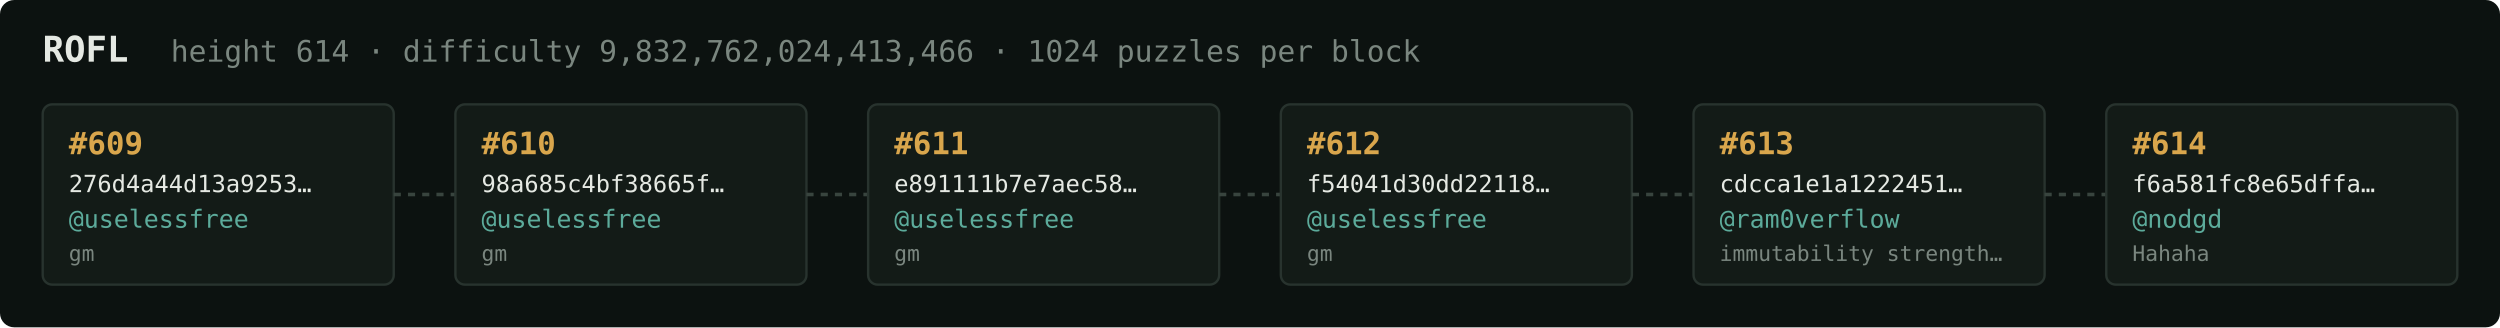
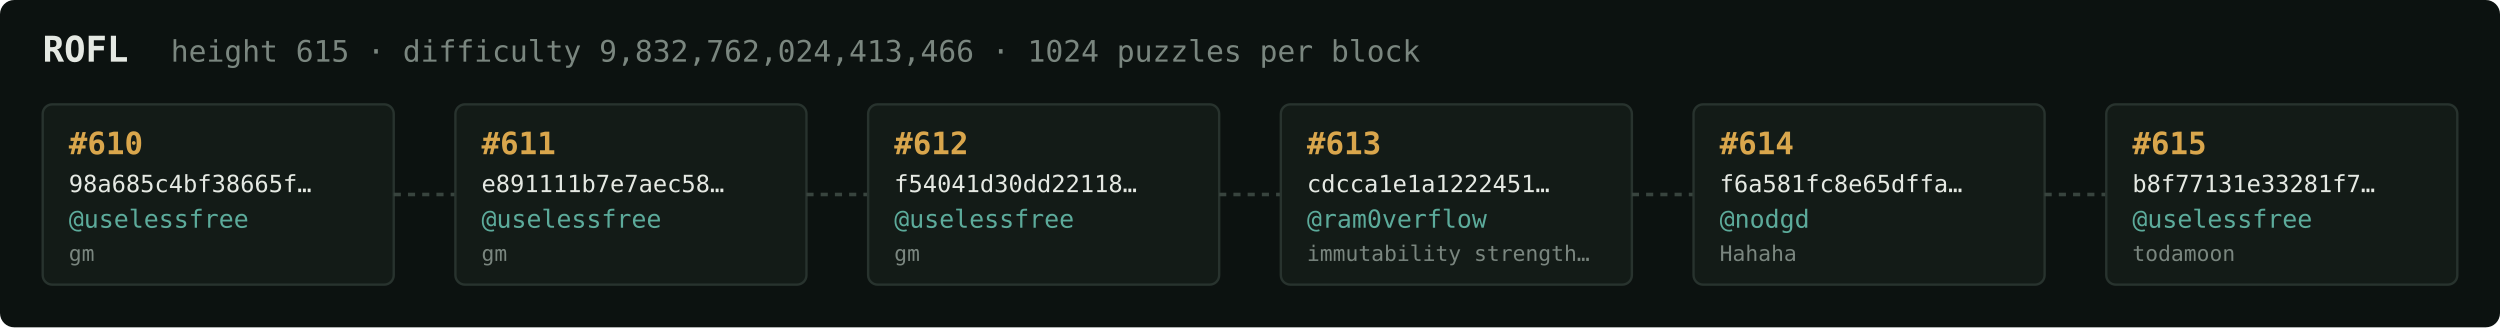
<svg xmlns="http://www.w3.org/2000/svg" width="1054" height="138" viewBox="0 0 1054 138" font-family="ui-monospace,SFMono-Regular,Menlo,monospace">
  <rect fill="#0c1210" width="1054" height="138" rx="6" />
  <text x="18" y="26" fill="#e5e9e3" font-size="15" font-weight="700">ROFL</text>
-   <text x="72" y="26" fill="#7a867f" font-size="12.5">height 614 · difficulty 9,832,762,024,413,466 · 1024 puzzles per block</text>
+   <text x="72" y="26" fill="#7a867f" font-size="12.5">height 615 · difficulty 9,832,762,024,413,466 · 1024 puzzles per block</text>
  <rect x="18" y="44" width="148" height="76" rx="4" fill="#131b17" stroke="#28332e" stroke-width="1" />
-   <text x="29" y="65" fill="#d9a64c" font-size="13" font-weight="700">#609</text>
-   <text x="29" y="81" fill="#e5e9e3" font-size="10">276d4a44d13a9253…</text>
+   <text x="29" y="65" fill="#d9a64c" font-size="13" font-weight="700">#610</text>
+   <text x="29" y="81" fill="#e5e9e3" font-size="10">98a685c4bf38665f…</text>
  <text x="29" y="96" fill="#5cab9b" font-size="10.5">@uselessfree</text>
  <text x="29" y="110" fill="#7a867f" font-size="9">gm</text>
  <line x1="166" y1="82.0" x2="192" y2="82.0" stroke="#38443e" stroke-width="1.5" stroke-dasharray="3 3" />
  <rect x="192" y="44" width="148" height="76" rx="4" fill="#131b17" stroke="#28332e" stroke-width="1" />
-   <text x="203" y="65" fill="#d9a64c" font-size="13" font-weight="700">#610</text>
-   <text x="203" y="81" fill="#e5e9e3" font-size="10">98a685c4bf38665f…</text>
+   <text x="203" y="65" fill="#d9a64c" font-size="13" font-weight="700">#611</text>
+   <text x="203" y="81" fill="#e5e9e3" font-size="10">e891111b7e7aec58…</text>
  <text x="203" y="96" fill="#5cab9b" font-size="10.5">@uselessfree</text>
  <text x="203" y="110" fill="#7a867f" font-size="9">gm</text>
  <line x1="340" y1="82.0" x2="366" y2="82.0" stroke="#38443e" stroke-width="1.5" stroke-dasharray="3 3" />
  <rect x="366" y="44" width="148" height="76" rx="4" fill="#131b17" stroke="#28332e" stroke-width="1" />
-   <text x="377" y="65" fill="#d9a64c" font-size="13" font-weight="700">#611</text>
-   <text x="377" y="81" fill="#e5e9e3" font-size="10">e891111b7e7aec58…</text>
+   <text x="377" y="65" fill="#d9a64c" font-size="13" font-weight="700">#612</text>
+   <text x="377" y="81" fill="#e5e9e3" font-size="10">f54041d30dd22118…</text>
  <text x="377" y="96" fill="#5cab9b" font-size="10.5">@uselessfree</text>
  <text x="377" y="110" fill="#7a867f" font-size="9">gm</text>
  <line x1="514" y1="82.0" x2="540" y2="82.0" stroke="#38443e" stroke-width="1.5" stroke-dasharray="3 3" />
  <rect x="540" y="44" width="148" height="76" rx="4" fill="#131b17" stroke="#28332e" stroke-width="1" />
-   <text x="551" y="65" fill="#d9a64c" font-size="13" font-weight="700">#612</text>
-   <text x="551" y="81" fill="#e5e9e3" font-size="10">f54041d30dd22118…</text>
-   <text x="551" y="96" fill="#5cab9b" font-size="10.5">@uselessfree</text>
-   <text x="551" y="110" fill="#7a867f" font-size="9">gm</text>
+   <text x="551" y="65" fill="#d9a64c" font-size="13" font-weight="700">#613</text>
+   <text x="551" y="81" fill="#e5e9e3" font-size="10">cdcca1e1a1222451…</text>
+   <text x="551" y="96" fill="#5cab9b" font-size="10.5">@ram0verflow</text>
+   <text x="551" y="110" fill="#7a867f" font-size="9">immutability strength…</text>
  <line x1="688" y1="82.0" x2="714" y2="82.0" stroke="#38443e" stroke-width="1.5" stroke-dasharray="3 3" />
  <rect x="714" y="44" width="148" height="76" rx="4" fill="#131b17" stroke="#28332e" stroke-width="1" />
-   <text x="725" y="65" fill="#d9a64c" font-size="13" font-weight="700">#613</text>
-   <text x="725" y="81" fill="#e5e9e3" font-size="10">cdcca1e1a1222451…</text>
-   <text x="725" y="96" fill="#5cab9b" font-size="10.5">@ram0verflow</text>
-   <text x="725" y="110" fill="#7a867f" font-size="9">immutability strength…</text>
+   <text x="725" y="65" fill="#d9a64c" font-size="13" font-weight="700">#614</text>
+   <text x="725" y="81" fill="#e5e9e3" font-size="10">f6a581fc8e65dffa…</text>
+   <text x="725" y="96" fill="#5cab9b" font-size="10.5">@nodgd</text>
+   <text x="725" y="110" fill="#7a867f" font-size="9">Hahaha</text>
  <line x1="862" y1="82.0" x2="888" y2="82.0" stroke="#38443e" stroke-width="1.5" stroke-dasharray="3 3" />
  <rect x="888" y="44" width="148" height="76" rx="4" fill="#131b17" stroke="#28332e" stroke-width="1" />
-   <text x="899" y="65" fill="#d9a64c" font-size="13" font-weight="700">#614</text>
-   <text x="899" y="81" fill="#e5e9e3" font-size="10">f6a581fc8e65dffa…</text>
-   <text x="899" y="96" fill="#5cab9b" font-size="10.5">@nodgd</text>
-   <text x="899" y="110" fill="#7a867f" font-size="9">Hahaha</text>
+   <text x="899" y="65" fill="#d9a64c" font-size="13" font-weight="700">#615</text>
+   <text x="899" y="81" fill="#e5e9e3" font-size="10">b8f77131e33281f7…</text>
+   <text x="899" y="96" fill="#5cab9b" font-size="10.5">@uselessfree</text>
+   <text x="899" y="110" fill="#7a867f" font-size="9">todamoon</text>
</svg>
